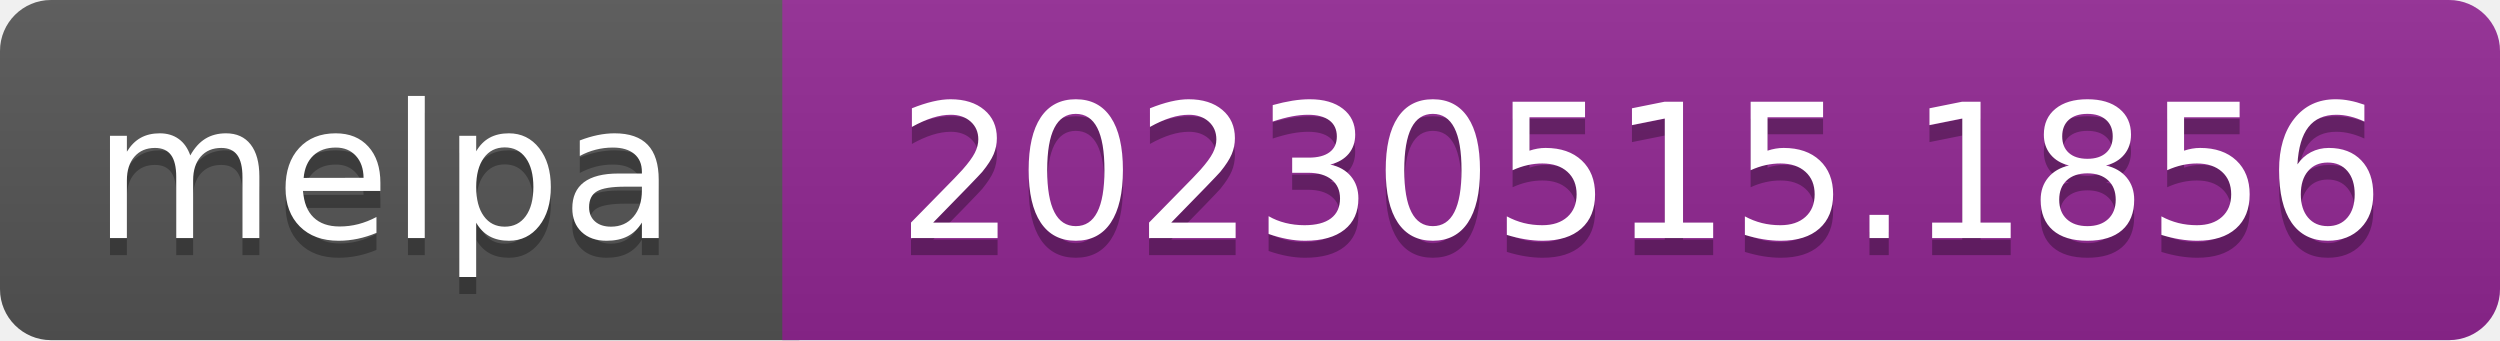
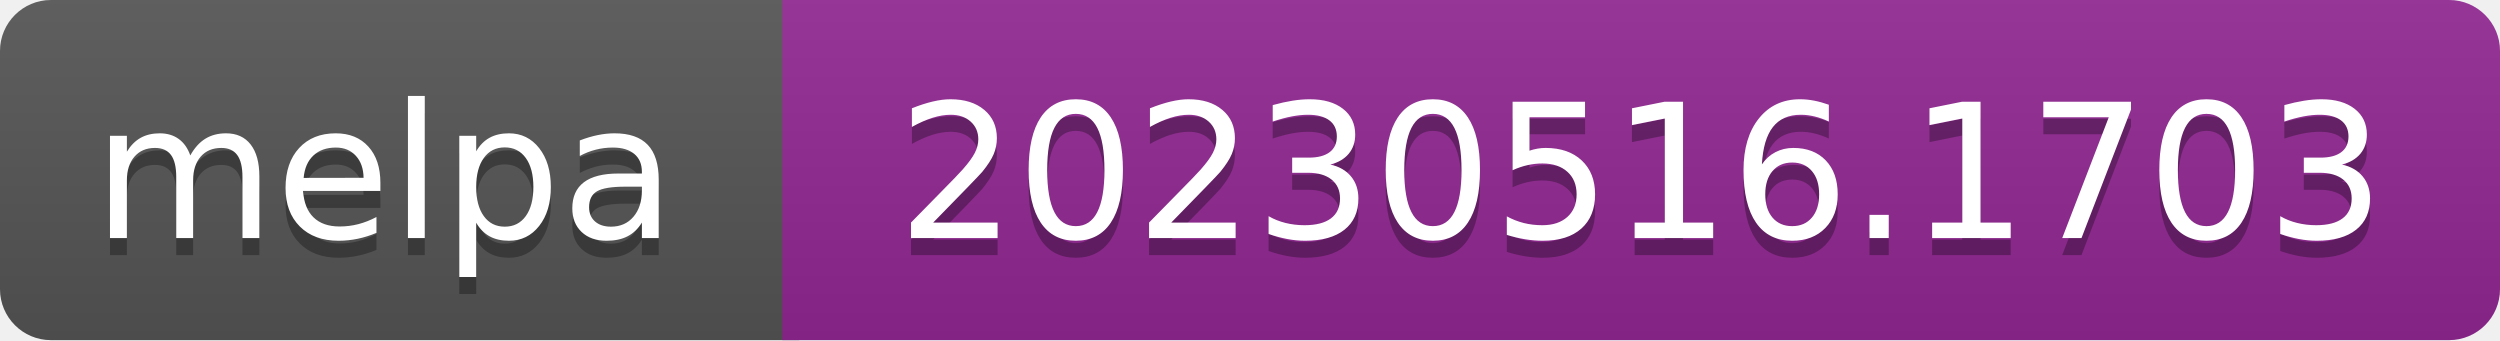
- <svg xmlns="http://www.w3.org/2000/svg" width="147" height="20" role="img" aria-label="melpa: 20230515.1856">
+ <svg xmlns="http://www.w3.org/2000/svg" width="147" height="20" role="img" aria-label="melpa: 20230516.1703">
  <linearGradient id="s" x2="0" y2="100%">
    <stop offset="0" stop-color="#bbb" stop-opacity=".1" />
    <stop offset="1" stop-opacity=".1" />
  </linearGradient>
  <clipPath id="r">
    <rect width="147" height="20" rx="3" fill="#fff" />
  </clipPath>
  <g clip-path="url(#r)">
    <rect width="47" height="20" fill="#555" />
    <rect x="46" width="147" height="20" fill="#922793" />
    <rect width="147" height="20" fill="url(#s)" />
  </g>
  <g fill="#fff" text-anchor="middle" font-family="Verdana,Geneva,DejaVu Sans,sans-serif" font-size="110" text-rendering="geometricPrecision">
    <text aria-hidden="true" x="226" y="150" fill="#010101" fill-opacity=".3" transform="scale(.1)" textLength="343">melpa</text>
    <text x="226" y="140" transform="scale(.1)" fill="#fff" textLength="343">melpa</text>
-     <text aria-hidden="true" x="965" y="150" fill="#010101" fill-opacity=".3" transform="scale(.1)" textLength="875">20230515.1856</text>
-     <text x="965" y="140" transform="scale(.1)" fill="#fff" textLength="875">20230515.1856</text>
+     <text aria-hidden="true" x="965" y="150" fill="#010101" fill-opacity=".3" transform="scale(.1)" textLength="875">20230516.1703</text>
+     <text x="965" y="140" transform="scale(.1)" fill="#fff" textLength="875">20230516.1703</text>
  </g>
</svg>
